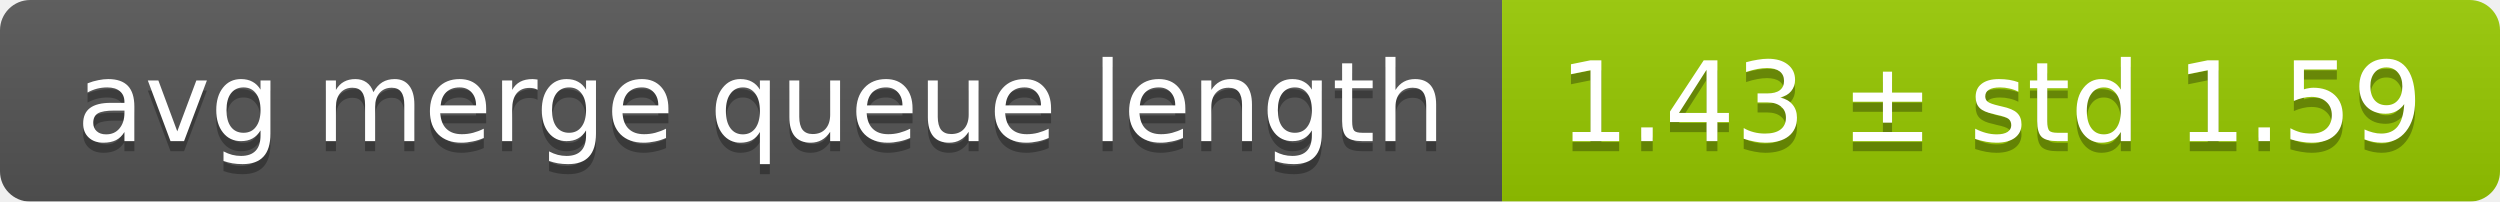
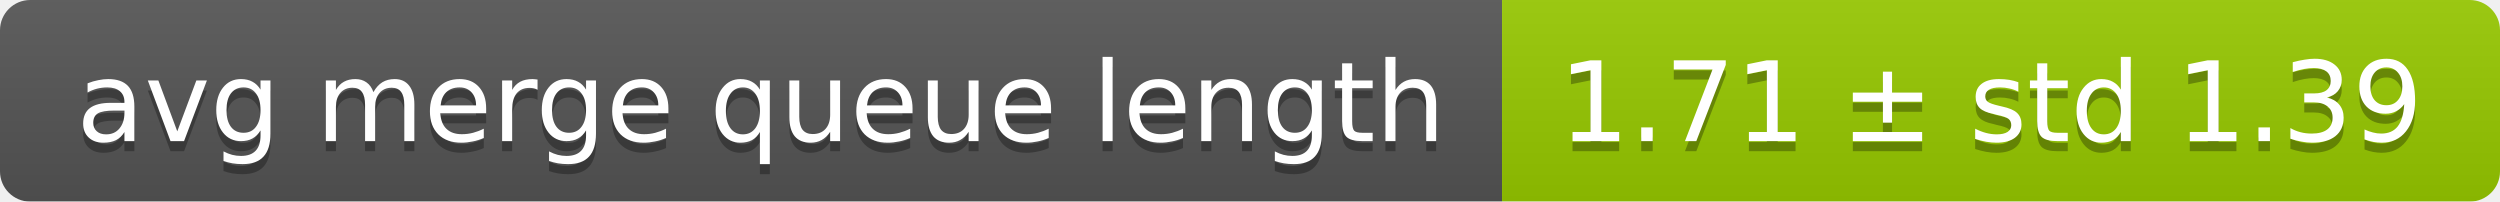
<svg xmlns="http://www.w3.org/2000/svg" width="248" height="20">
  <linearGradient id="smooth" x2="0" y2="100%">
    <stop offset="0" stop-color="#bbb" stop-opacity=".1" />
    <stop offset="1" stop-opacity=".1" />
  </linearGradient>
  <mask id="round">
    <rect width="248" height="20" rx="3" fill="#fff" />
  </mask>
  <g mask="url(#round)">
    <rect width="149" height="20" fill="#555" />
    <rect x="149" width="99" height="20" fill="#97ca00" />
    <rect width="248" height="20" fill="url(#smooth)" />
  </g>
  <g fill="#fff" text-anchor="middle" font-family="DejaVu Sans,Verdana,Geneva,sans-serif" font-size="11">
    <text x="75.5" y="15" fill="#010101" fill-opacity=".3">avg merge queue length</text>
    <text x="75.5" y="14">avg merge queue length</text>
-     <text x="197.5" y="15" fill="#010101" fill-opacity=".3">1.43 ± std 1.59</text>
-     <text x="197.5" y="14">1.43 ± std 1.59</text>
+     <text x="197.5" y="15" fill="#010101" fill-opacity=".3">1.71 ± std 1.39</text>
+     <text x="197.5" y="14">1.71 ± std 1.39</text>
  </g>
</svg>
